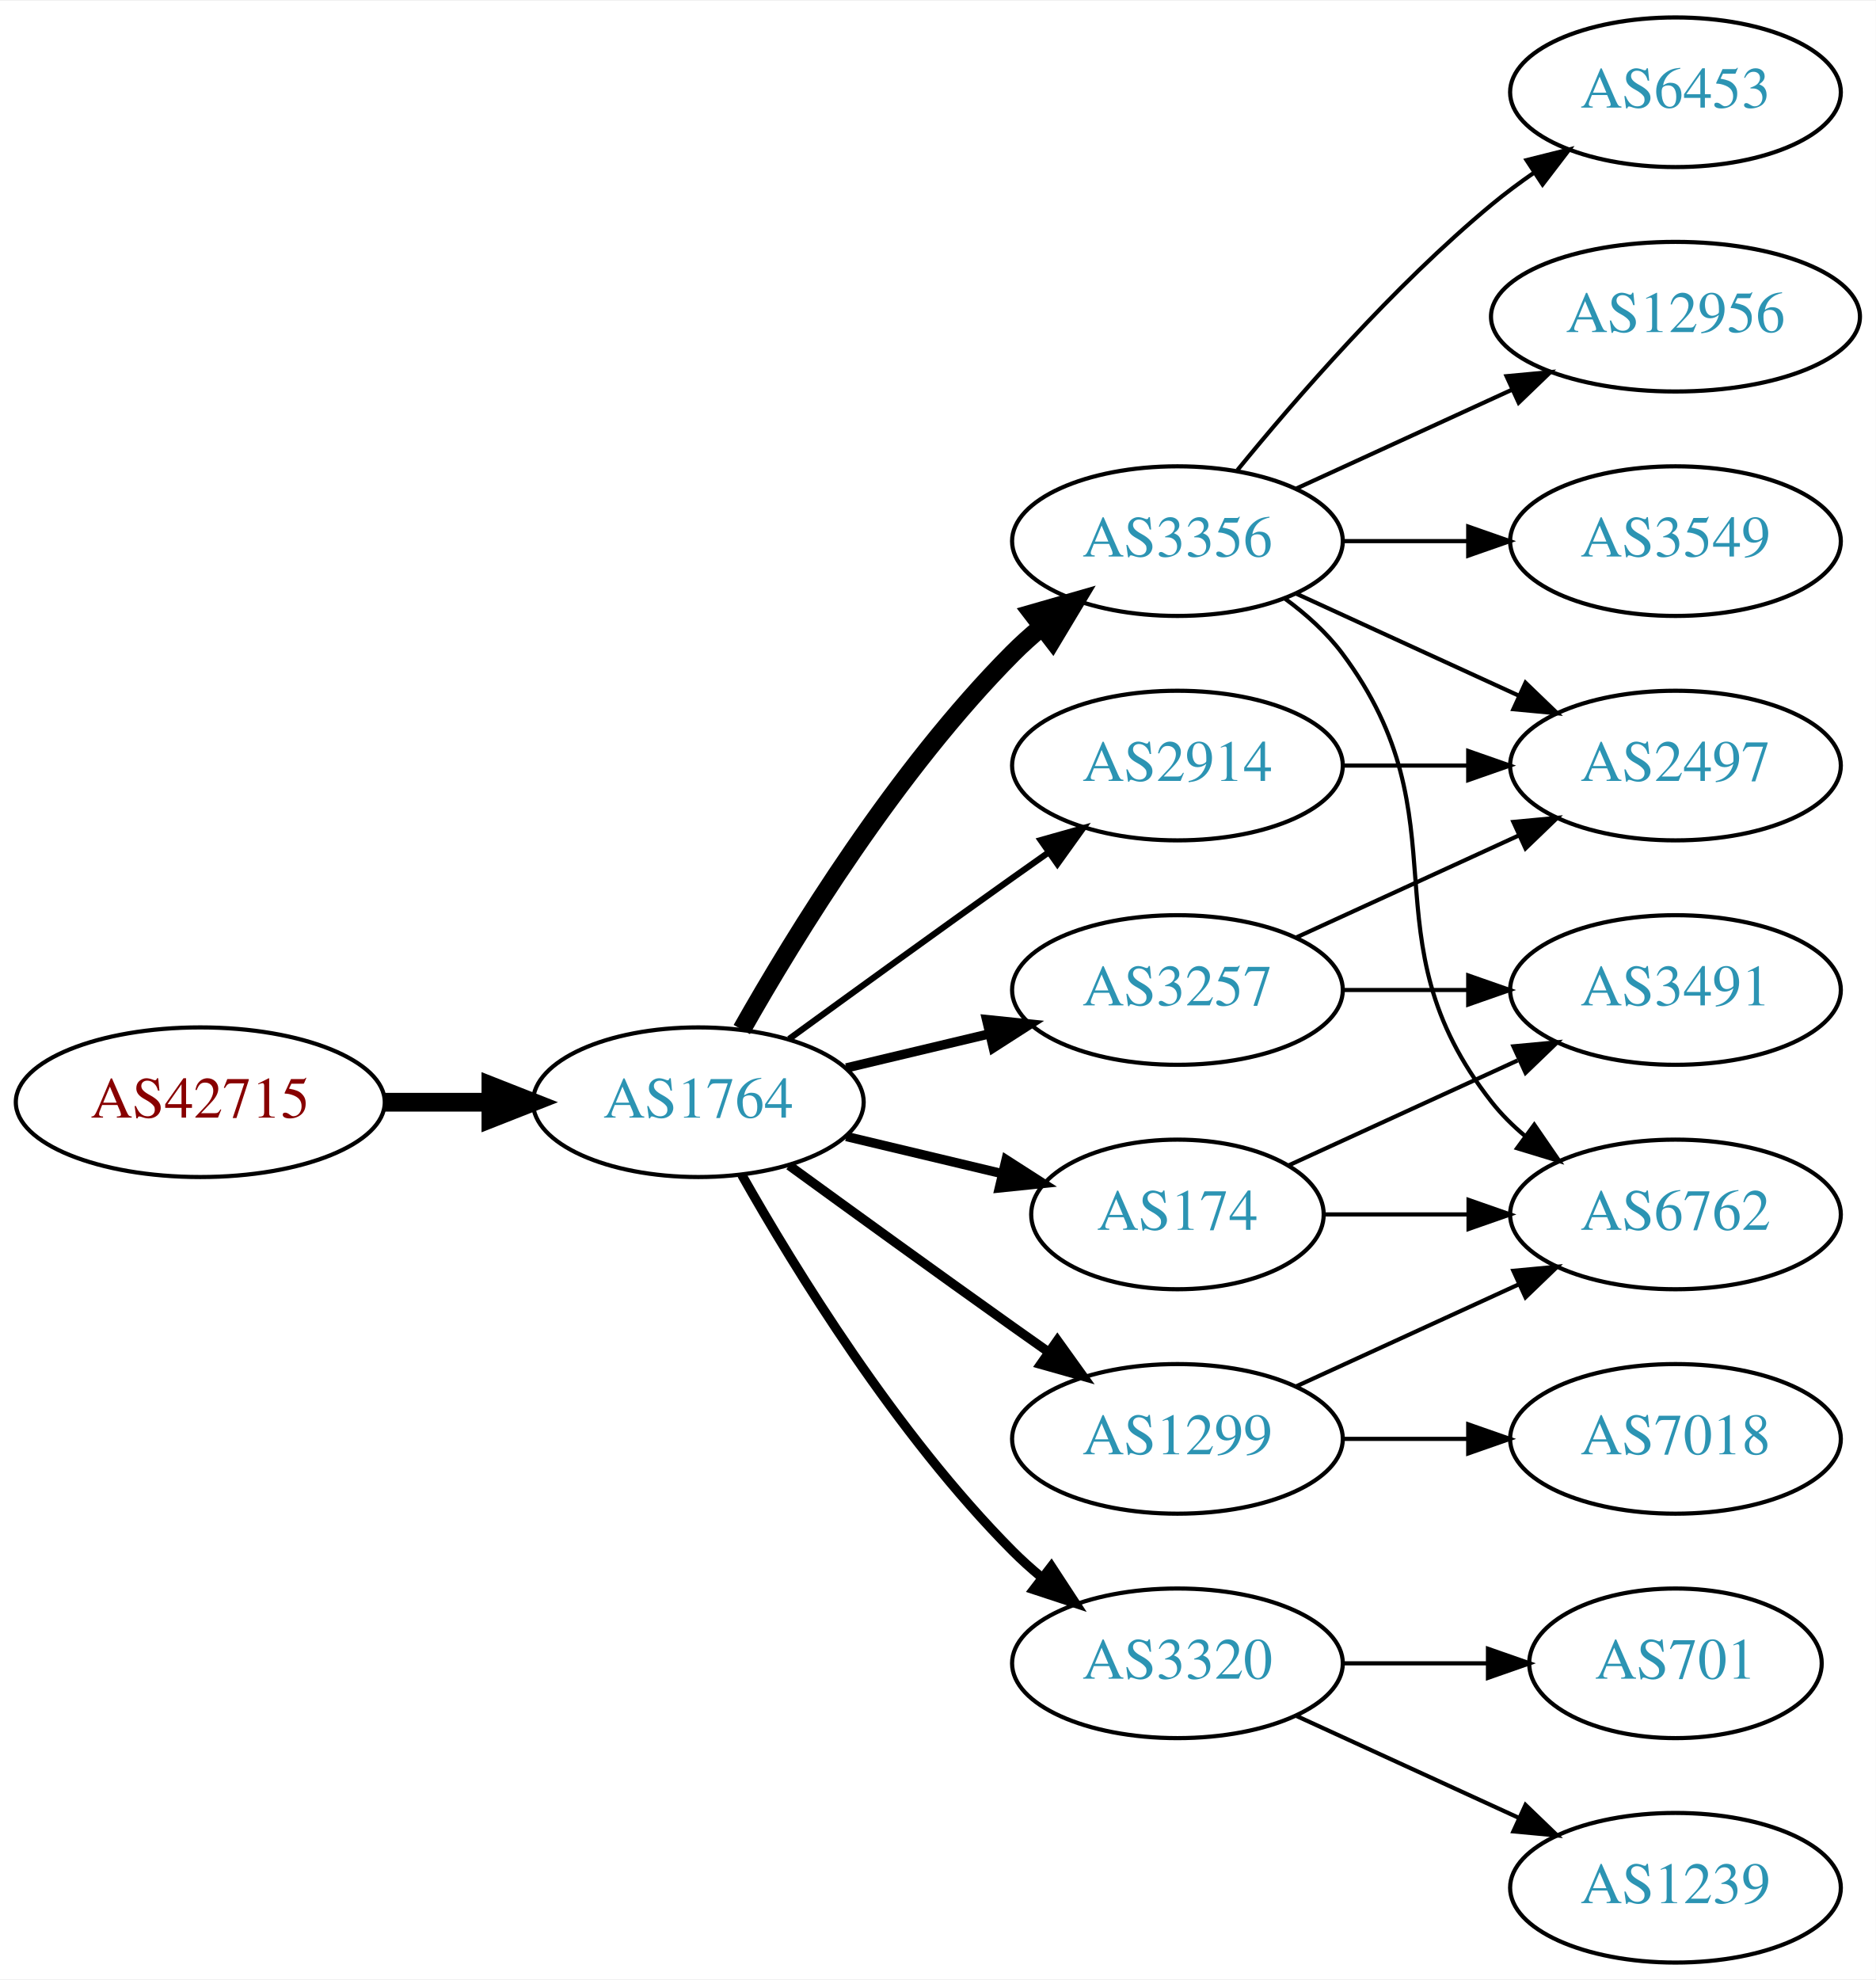
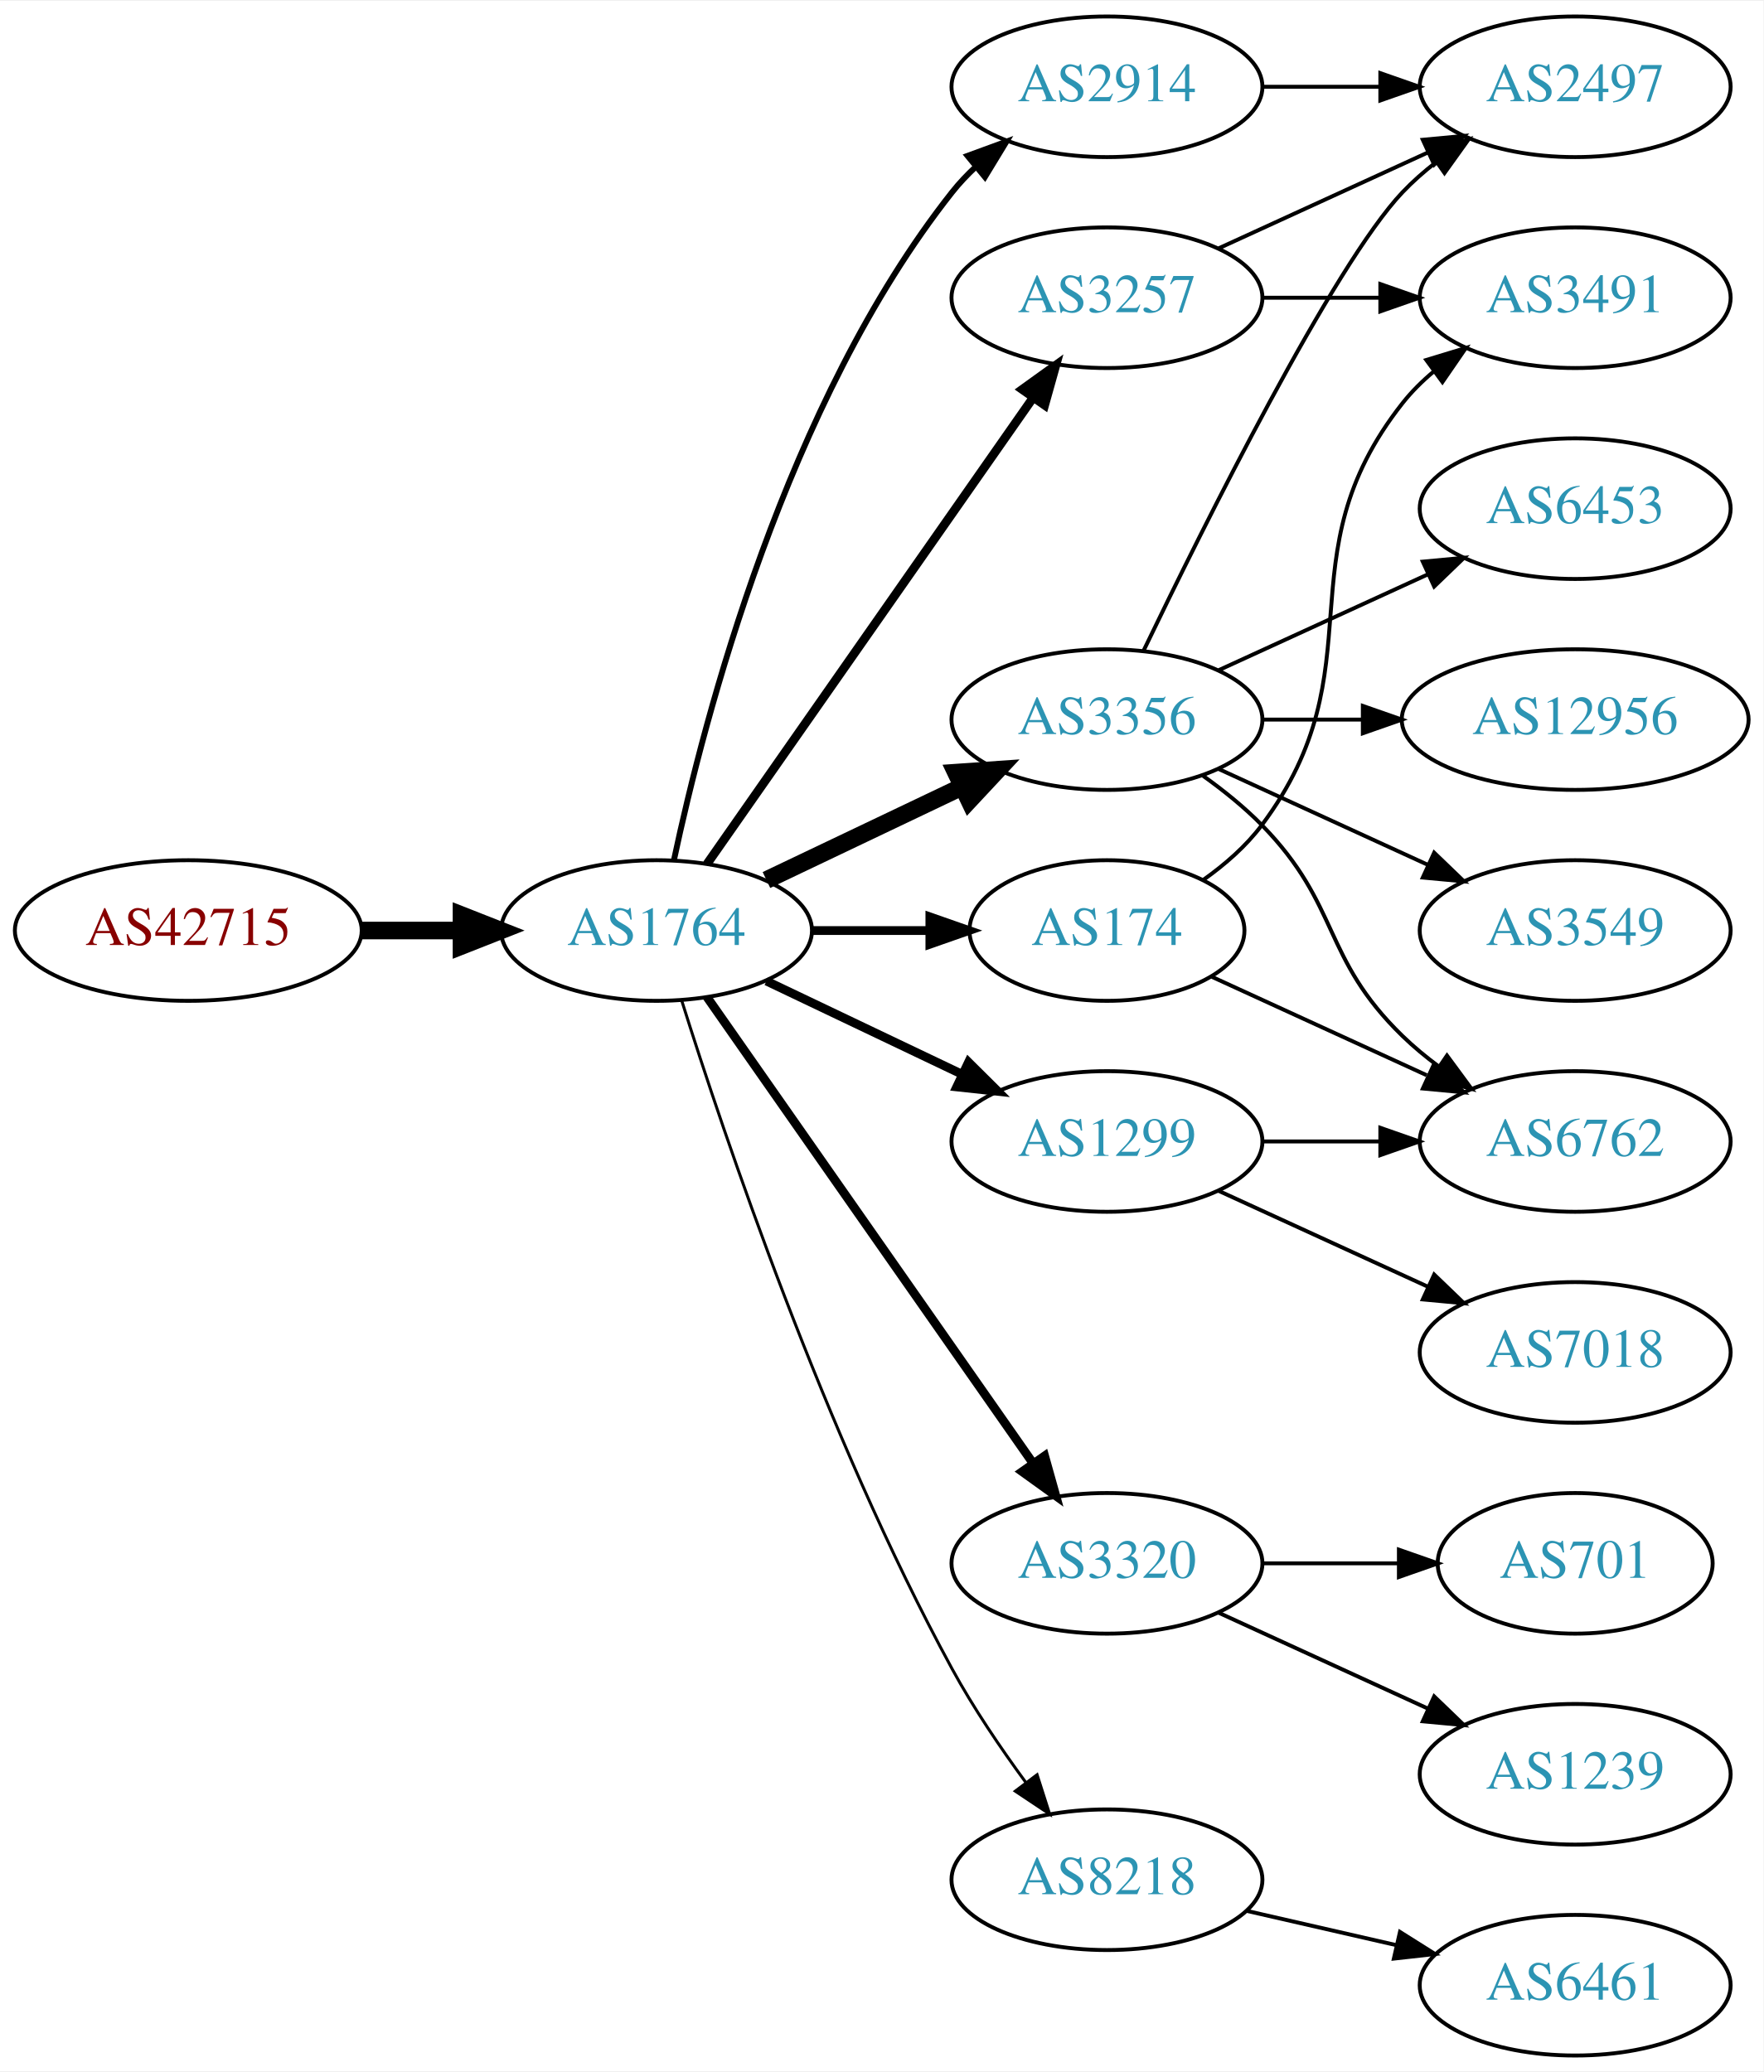
- <svg xmlns="http://www.w3.org/2000/svg" xmlns:xlink="http://www.w3.org/1999/xlink" width="451pt" height="476pt" viewBox="0.00 0.00 451.37 476.00">
-   <g id="graph0" class="graph" transform="scale(1 1) rotate(0) translate(4 472)">
-     <polygon fill="white" stroke="none" points="-4,4 -4,-472 447.37,-472 447.37,4 -4,4" />
+ <svg xmlns="http://www.w3.org/2000/svg" xmlns:xlink="http://www.w3.org/1999/xlink" width="451pt" height="530pt" viewBox="0.00 0.00 451.37 530.00">
+   <g id="graph0" class="graph" transform="scale(1 1) rotate(0) translate(4 526)">
+     <polygon fill="white" stroke="none" points="-4,4 -4,-526 447.37,-526 447.37,4 -4,4" />
    <g id="node1" class="node">
      <g id="a_node1">
        <a xlink:href="/asn/42715" xlink:title="AS42715 ~ Crosat Austria GmbH [AT]">
-           <ellipse fill="#ffffff" stroke="black" cx="44.196" cy="-207" rx="44.393" ry="18" />
-           <text text-anchor="middle" x="44.196" y="-203.3" font-family="Times,serif" font-size="14.00" fill="#880000">AS42715</text>
+           <ellipse fill="#ffffff" stroke="black" cx="44.196" cy="-288" rx="44.393" ry="18" />
+           <text text-anchor="middle" x="44.196" y="-284.3" font-family="Times,serif" font-size="14.00" fill="#880000">AS42715</text>
        </a>
      </g>
    </g>
    <g id="node2" class="node">
      <g id="a_node2">
        <a xlink:href="/asn/1764" xlink:title="AS1764 ~ NEXTLAYER-AS [AT]">
-           <ellipse fill="#ffffff" stroke="black" cx="164.039" cy="-207" rx="39.794" ry="18" />
-           <text text-anchor="middle" x="164.039" y="-203.3" font-family="Times,serif" font-size="14.00" fill="#2c94b3">AS1764</text>
+           <ellipse fill="#ffffff" stroke="black" cx="164.039" cy="-288" rx="39.794" ry="18" />
+           <text text-anchor="middle" x="164.039" y="-284.3" font-family="Times,serif" font-size="14.00" fill="#2c94b3">AS1764</text>
        </a>
      </g>
    </g>
    <g id="edge1" class="edge">
-       <path fill="none" stroke="black" stroke-width="4.5" d="M88.407,-207C96.72,-207 105.482,-207 113.965,-207" />
-       <polygon fill="black" stroke="black" stroke-width="4.5" points="114.123,-210.938 124.123,-207 114.123,-203.063 114.123,-210.938" />
+       <path fill="none" stroke="black" stroke-width="4.5" d="M88.407,-288C96.72,-288 105.482,-288 113.965,-288" />
+       <polygon fill="black" stroke="black" stroke-width="4.5" points="114.123,-291.938 124.123,-288 114.123,-284.063 114.123,-291.938" />
    </g>
    <g id="node3" class="node">
      <g id="a_node3">
+         <a xlink:href="/asn/3257" xlink:title="AS3257 ~ GTT [DE]">
+           <ellipse fill="#ffffff" stroke="black" cx="279.332" cy="-450" rx="39.794" ry="18" />
+           <text text-anchor="middle" x="279.332" y="-446.3" font-family="Times,serif" font-size="14.00" fill="#2c94b3">AS3257</text>
+         </a>
+       </g>
+     </g>
+     <g id="edge2" class="edge">
+       <path fill="none" stroke="black" stroke-width="2.25" d="M176.949,-305.031C196.871,-333.517 237.06,-390.985 260.41,-424.374" />
+       <polygon fill="black" stroke="black" stroke-width="2.25" points="257.641,-426.521 266.24,-432.71 263.377,-422.509 257.641,-426.521" />
+     </g>
+     <g id="node4" class="node">
+       <g id="a_node4">
        <a xlink:href="/asn/3356" xlink:title="AS3356 ~ Level 3 Parent, LLC [US]">
          <ellipse fill="#ffffff" stroke="black" cx="279.332" cy="-342" rx="39.794" ry="18" />
          <text text-anchor="middle" x="279.332" y="-338.3" font-family="Times,serif" font-size="14.00" fill="#2c94b3">AS3356</text>
        </a>
      </g>
    </g>
-     <g id="edge2" class="edge">
-       <path fill="none" stroke="black" stroke-width="4.5" d="M174.498,-224.49C187.28,-247.096 211.712,-286.886 239.685,-315 241.796,-317.121 244.092,-319.188 246.477,-321.171" />
-       <polygon fill="black" stroke="black" stroke-width="4.5" points="244.463,-324.589 254.793,-327.556 249.259,-318.343 244.463,-324.589" />
-     </g>
-     <g id="node4" class="node">
-       <g id="a_node4">
-         <a xlink:href="/asn/3257" xlink:title="AS3257 ~ GTT [DE]">
-           <ellipse fill="#ffffff" stroke="black" cx="279.332" cy="-234" rx="39.794" ry="18" />
-           <text text-anchor="middle" x="279.332" y="-230.3" font-family="Times,serif" font-size="14.00" fill="#2c94b3">AS3257</text>
-         </a>
-       </g>
-     </g>
    <g id="edge3" class="edge">
-       <path fill="none" stroke="black" stroke-width="2.25" d="M199.646,-215.248C210.517,-217.838 222.671,-220.735 234.114,-223.462" />
-       <polygon fill="black" stroke="black" stroke-width="2.25" points="233.397,-226.889 243.936,-225.803 235.02,-220.08 233.397,-226.889" />
+       <path fill="none" stroke="black" stroke-width="4.5" d="M192.175,-300.934C207.169,-308.081 225.99,-317.052 242.213,-324.785" />
+       <polygon fill="black" stroke="black" stroke-width="4.5" points="240.695,-328.423 251.417,-329.171 244.084,-321.314 240.695,-328.423" />
    </g>
    <g id="node5" class="node">
      <g id="a_node5">
        <a xlink:href="/asn/3320" xlink:title="AS3320 ~ DTAG [DE]">
-           <ellipse fill="#ffffff" stroke="black" cx="279.332" cy="-72" rx="39.794" ry="18" />
-           <text text-anchor="middle" x="279.332" y="-68.3" font-family="Times,serif" font-size="14.00" fill="#2c94b3">AS3320</text>
+           <ellipse fill="#ffffff" stroke="black" cx="279.332" cy="-126" rx="39.794" ry="18" />
+           <text text-anchor="middle" x="279.332" y="-122.3" font-family="Times,serif" font-size="14.00" fill="#2c94b3">AS3320</text>
        </a>
      </g>
    </g>
    <g id="edge4" class="edge">
-       <path fill="none" stroke="black" stroke-width="2.25" d="M174.498,-189.51C187.28,-166.904 211.712,-127.114 239.685,-99 241.796,-96.879 244.092,-94.812 246.477,-92.829" />
-       <polygon fill="black" stroke="black" stroke-width="2.25" points="248.993,-95.31 254.793,-86.444 244.73,-89.758 248.993,-95.31" />
+       <path fill="none" stroke="black" stroke-width="2.25" d="M176.949,-270.969C196.871,-242.483 237.06,-185.015 260.41,-151.626" />
+       <polygon fill="black" stroke="black" stroke-width="2.25" points="263.377,-153.491 266.24,-143.29 257.641,-149.479 263.377,-153.491" />
    </g>
    <g id="node6" class="node">
      <g id="a_node6">
-         <a xlink:href="/asn/2914" xlink:title="AS2914 ~ NTT America, Inc. [US]">
-           <ellipse fill="#ffffff" stroke="black" cx="279.332" cy="-288" rx="39.794" ry="18" />
-           <text text-anchor="middle" x="279.332" y="-284.3" font-family="Times,serif" font-size="14.00" fill="#2c94b3">AS2914</text>
+         <a xlink:href="/asn/1299" xlink:title="AS1299 ~ Telia Carrier [EU]">
+           <ellipse fill="#ffffff" stroke="black" cx="279.332" cy="-234" rx="39.794" ry="18" />
+           <text text-anchor="middle" x="279.332" y="-230.3" font-family="Times,serif" font-size="14.00" fill="#2c94b3">AS1299</text>
        </a>
      </g>
    </g>
    <g id="edge5" class="edge">
-       <path fill="none" stroke="black" stroke-width="1.5" d="M185.887,-222.222C200.821,-233.091 221.435,-248.025 239.685,-261 242.506,-263.005 245.449,-265.085 248.397,-267.159" />
-       <polygon fill="black" stroke="black" stroke-width="1.5" points="246.424,-270.05 256.621,-272.926 250.443,-264.319 246.424,-270.05" />
+       <path fill="none" stroke="black" stroke-width="2.25" d="M192.175,-275.066C207.169,-267.919 225.99,-258.948 242.213,-251.215" />
+       <polygon fill="black" stroke="black" stroke-width="2.25" points="243.895,-254.291 251.417,-246.829 240.884,-247.972 243.895,-254.291" />
    </g>
    <g id="node7" class="node">
      <g id="a_node7">
-         <a xlink:href="/asn/174" xlink:title="AS174 ~ Cogent Communications [US]">
-           <ellipse fill="#ffffff" stroke="black" cx="279.332" cy="-180" rx="35.194" ry="18" />
-           <text text-anchor="middle" x="279.332" y="-176.3" font-family="Times,serif" font-size="14.00" fill="#2c94b3">AS174</text>
+         <a xlink:href="/asn/2914" xlink:title="AS2914 ~ NTT America, Inc. [US]">
+           <ellipse fill="#ffffff" stroke="black" cx="279.332" cy="-504" rx="39.794" ry="18" />
+           <text text-anchor="middle" x="279.332" y="-500.3" font-family="Times,serif" font-size="14.00" fill="#2c94b3">AS2914</text>
        </a>
      </g>
    </g>
    <g id="edge6" class="edge">
-       <path fill="none" stroke="black" stroke-width="2.25" d="M199.646,-198.752C211.44,-195.942 224.745,-192.771 237.013,-189.847" />
-       <polygon fill="black" stroke="black" stroke-width="2.25" points="238.101,-193.186 247.018,-187.463 236.479,-186.376 238.101,-193.186" />
+       <path fill="none" stroke="black" stroke-width="1.5" d="M168.529,-306.16C176.16,-342.03 197.152,-423.155 239.685,-477 241.493,-479.288 243.545,-481.462 245.74,-483.51" />
+       <polygon fill="black" stroke="black" stroke-width="1.5" points="243.651,-486.323 253.6,-489.966 248.094,-480.914 243.651,-486.323" />
    </g>
    <g id="node8" class="node">
      <g id="a_node8">
-         <a xlink:href="/asn/1299" xlink:title="AS1299 ~ Telia Carrier [EU]">
-           <ellipse fill="#ffffff" stroke="black" cx="279.332" cy="-126" rx="39.794" ry="18" />
-           <text text-anchor="middle" x="279.332" y="-122.3" font-family="Times,serif" font-size="14.00" fill="#2c94b3">AS1299</text>
+         <a xlink:href="/asn/174" xlink:title="AS174 ~ Cogent Communications [US]">
+           <ellipse fill="#ffffff" stroke="black" cx="279.332" cy="-288" rx="35.194" ry="18" />
+           <text text-anchor="middle" x="279.332" y="-284.3" font-family="Times,serif" font-size="14.00" fill="#2c94b3">AS174</text>
        </a>
      </g>
    </g>
    <g id="edge7" class="edge">
-       <path fill="none" stroke="black" stroke-width="2.25" d="M185.887,-191.778C200.821,-180.909 221.435,-165.975 239.685,-153 242.506,-150.995 245.449,-148.915 248.397,-146.841" />
-       <polygon fill="black" stroke="black" stroke-width="2.25" points="250.443,-149.681 256.621,-141.074 246.424,-143.95 250.443,-149.681" />
+       <path fill="none" stroke="black" stroke-width="2.25" d="M203.711,-288C213.416,-288 223.907,-288 233.87,-288" />
+       <polygon fill="black" stroke="black" stroke-width="2.25" points="234.006,-291.5 244.006,-288 234.006,-284.5 234.006,-291.5" />
    </g>
    <g id="node9" class="node">
      <g id="a_node9">
-         <a xlink:href="/asn/12956" xlink:title="AS12956 ~ TELXIUS [ES]">
-           <ellipse fill="#ffffff" stroke="black" cx="399.174" cy="-396" rx="44.393" ry="18" />
-           <text text-anchor="middle" x="399.174" y="-392.3" font-family="Times,serif" font-size="14.00" fill="#2c94b3">AS12956</text>
+         <a xlink:href="/asn/8218" xlink:title="AS8218 ~ legacy Neotelecoms [FR]">
+           <ellipse fill="#ffffff" stroke="black" cx="279.332" cy="-45" rx="39.794" ry="18" />
+           <text text-anchor="middle" x="279.332" y="-41.3" font-family="Times,serif" font-size="14.00" fill="#2c94b3">AS8218</text>
        </a>
      </g>
    </g>
    <g id="edge8" class="edge">
-       <path fill="none" stroke="black" d="M307.96,-354.661C323.458,-361.762 343.025,-370.728 359.971,-378.494" />
-       <polygon fill="black" stroke="black" points="358.525,-381.681 369.074,-382.665 361.441,-375.317 358.525,-381.681" />
+       <path fill="none" stroke="black" stroke-width="0.75" d="M170.46,-270.159C181.231,-235.854 207.122,-158.797 239.685,-99 245.117,-89.026 252.091,-78.731 258.617,-69.84" />
+       <polygon fill="black" stroke="black" stroke-width="0.75" points="261.45,-71.895 264.67,-61.802 255.858,-67.684 261.45,-71.895" />
    </g>
    <g id="node10" class="node">
      <g id="a_node10">
-         <a xlink:href="/asn/2497" xlink:title="AS2497 ~ Internet Initiative Japan Inc. [JP]">
-           <ellipse fill="#ffffff" stroke="black" cx="399.174" cy="-288" rx="39.794" ry="18" />
-           <text text-anchor="middle" x="399.174" y="-284.3" font-family="Times,serif" font-size="14.00" fill="#2c94b3">AS2497</text>
+         <a xlink:href="/asn/3491" xlink:title="AS3491 ~ PCCW Global, Inc. [US]">
+           <ellipse fill="#ffffff" stroke="black" cx="399.174" cy="-450" rx="39.794" ry="18" />
+           <text text-anchor="middle" x="399.174" y="-446.3" font-family="Times,serif" font-size="14.00" fill="#2c94b3">AS3491</text>
        </a>
      </g>
    </g>
    <g id="edge9" class="edge">
-       <path fill="none" stroke="black" d="M307.96,-329.339C323.917,-322.027 344.188,-312.739 361.471,-304.819" />
-       <polygon fill="black" stroke="black" points="363.085,-307.929 370.718,-300.581 360.169,-301.565 363.085,-307.929" />
+       <path fill="none" stroke="black" d="M319.244,-450C328.798,-450 339.147,-450 349.11,-450" />
+       <polygon fill="black" stroke="black" points="349.302,-453.5 359.302,-450 349.302,-446.5 349.302,-453.5" />
    </g>
    <g id="node11" class="node">
      <g id="a_node11">
-         <a xlink:href="/asn/3549" xlink:title="AS3549 ~ Level 3 Parent, LLC [US]">
-           <ellipse fill="#ffffff" stroke="black" cx="399.174" cy="-342" rx="39.794" ry="18" />
-           <text text-anchor="middle" x="399.174" y="-338.3" font-family="Times,serif" font-size="14.00" fill="#2c94b3">AS3549</text>
+         <a xlink:href="/asn/2497" xlink:title="AS2497 ~ Internet Initiative Japan Inc. [JP]">
+           <ellipse fill="#ffffff" stroke="black" cx="399.174" cy="-504" rx="39.794" ry="18" />
+           <text text-anchor="middle" x="399.174" y="-500.3" font-family="Times,serif" font-size="14.00" fill="#2c94b3">AS2497</text>
        </a>
      </g>
    </g>
    <g id="edge10" class="edge">
-       <path fill="none" stroke="black" d="M319.244,-342C328.798,-342 339.147,-342 349.11,-342" />
-       <polygon fill="black" stroke="black" points="349.302,-345.5 359.302,-342 349.302,-338.5 349.302,-345.5" />
+       <path fill="none" stroke="black" d="M307.96,-462.661C323.917,-469.973 344.188,-479.261 361.471,-487.181" />
+       <polygon fill="black" stroke="black" points="360.169,-490.435 370.718,-491.419 363.085,-484.071 360.169,-490.435" />
+     </g>
+     <g id="edge11" class="edge">
+       <path fill="none" stroke="black" d="M288.679,-359.595C304.146,-391.732 337.291,-458.34 354.978,-477 357.564,-479.728 360.481,-482.294 363.55,-484.677" />
+       <polygon fill="black" stroke="black" points="361.704,-487.658 371.898,-490.543 365.728,-481.93 361.704,-487.658" />
    </g>
    <g id="node12" class="node">
      <g id="a_node12">
        <a xlink:href="/asn/6453" xlink:title="AS6453 ~ TATA COMMUNICATIONS (AMERICA) INC [US]">
-           <ellipse fill="#ffffff" stroke="black" cx="399.174" cy="-450" rx="39.794" ry="18" />
-           <text text-anchor="middle" x="399.174" y="-446.3" font-family="Times,serif" font-size="14.00" fill="#2c94b3">AS6453</text>
-         </a>
-       </g>
-     </g>
-     <g id="edge11" class="edge">
-       <path fill="none" stroke="black" d="M293.751,-359.065C307.865,-376.375 331.28,-403.345 354.978,-423 358.194,-425.668 361.695,-428.27 365.265,-430.741" />
-       <polygon fill="black" stroke="black" points="363.343,-433.666 373.622,-436.236 367.189,-427.817 363.343,-433.666" />
+           <ellipse fill="#ffffff" stroke="black" cx="399.174" cy="-396" rx="39.794" ry="18" />
+           <text text-anchor="middle" x="399.174" y="-392.3" font-family="Times,serif" font-size="14.00" fill="#2c94b3">AS6453</text>
+         </a>
+       </g>
+     </g>
+     <g id="edge12" class="edge">
+       <path fill="none" stroke="black" d="M307.96,-354.661C323.917,-361.973 344.188,-371.261 361.471,-379.181" />
+       <polygon fill="black" stroke="black" points="360.169,-382.435 370.718,-383.419 363.085,-376.071 360.169,-382.435" />
    </g>
    <g id="node13" class="node">
      <g id="a_node13">
-         <a xlink:href="/asn/6762" xlink:title="AS6762 ~ TELECOM ITALIA SPARKLE S.p.A. [IT]">
-           <ellipse fill="#ffffff" stroke="black" cx="399.174" cy="-180" rx="39.794" ry="18" />
-           <text text-anchor="middle" x="399.174" y="-176.3" font-family="Times,serif" font-size="14.00" fill="#2c94b3">AS6762</text>
-         </a>
-       </g>
-     </g>
-     <g id="edge12" class="edge">
-       <path fill="none" stroke="black" d="M305.262,-328.118C310.338,-324.389 315.256,-319.984 318.978,-315 349.249,-274.458 323.679,-246.754 354.978,-207 357.303,-204.047 360.047,-201.33 363.006,-198.853" />
-       <polygon fill="black" stroke="black" points="365.199,-201.585 371.203,-192.855 361.065,-195.936 365.199,-201.585" />
+         <a xlink:href="/asn/12956" xlink:title="AS12956 ~ TELXIUS [ES]">
+           <ellipse fill="#ffffff" stroke="black" cx="399.174" cy="-342" rx="44.393" ry="18" />
+           <text text-anchor="middle" x="399.174" y="-338.3" font-family="Times,serif" font-size="14.00" fill="#2c94b3">AS12956</text>
+         </a>
+       </g>
    </g>
    <g id="edge13" class="edge">
-       <path fill="none" stroke="black" d="M307.96,-246.661C323.917,-253.973 344.188,-263.261 361.471,-271.181" />
-       <polygon fill="black" stroke="black" points="360.169,-274.435 370.718,-275.419 363.085,-268.071 360.169,-274.435" />
+       <path fill="none" stroke="black" d="M319.244,-342C327.347,-342 336.022,-342 344.548,-342" />
+       <polygon fill="black" stroke="black" points="344.826,-345.5 354.826,-342 344.826,-338.5 344.826,-345.5" />
    </g>
    <g id="node14" class="node">
      <g id="a_node14">
-         <a xlink:href="/asn/3491" xlink:title="AS3491 ~ PCCW Global, Inc. [US]">
-           <ellipse fill="#ffffff" stroke="black" cx="399.174" cy="-234" rx="39.794" ry="18" />
-           <text text-anchor="middle" x="399.174" y="-230.3" font-family="Times,serif" font-size="14.00" fill="#2c94b3">AS3491</text>
+         <a xlink:href="/asn/3549" xlink:title="AS3549 ~ Level 3 Parent, LLC [US]">
+           <ellipse fill="#ffffff" stroke="black" cx="399.174" cy="-288" rx="39.794" ry="18" />
+           <text text-anchor="middle" x="399.174" y="-284.3" font-family="Times,serif" font-size="14.00" fill="#2c94b3">AS3549</text>
        </a>
      </g>
    </g>
    <g id="edge14" class="edge">
-       <path fill="none" stroke="black" d="M319.244,-234C328.798,-234 339.147,-234 349.11,-234" />
-       <polygon fill="black" stroke="black" points="349.302,-237.5 359.302,-234 349.302,-230.5 349.302,-237.5" />
+       <path fill="none" stroke="black" d="M307.96,-329.339C323.917,-322.027 344.188,-312.739 361.471,-304.819" />
+       <polygon fill="black" stroke="black" points="363.085,-307.929 370.718,-300.581 360.169,-301.565 363.085,-307.929" />
    </g>
    <g id="node15" class="node">
      <g id="a_node15">
-         <a xlink:href="/asn/1239" xlink:title="AS1239 ~ Sprint [US]">
-           <ellipse fill="#ffffff" stroke="black" cx="399.174" cy="-18" rx="39.794" ry="18" />
-           <text text-anchor="middle" x="399.174" y="-14.3" font-family="Times,serif" font-size="14.00" fill="#2c94b3">AS1239</text>
+         <a xlink:href="/asn/6762" xlink:title="AS6762 ~ TELECOM ITALIA SPARKLE S.p.A. [IT]">
+           <ellipse fill="#ffffff" stroke="black" cx="399.174" cy="-234" rx="39.794" ry="18" />
+           <text text-anchor="middle" x="399.174" y="-230.3" font-family="Times,serif" font-size="14.00" fill="#2c94b3">AS6762</text>
        </a>
      </g>
    </g>
    <g id="edge15" class="edge">
-       <path fill="none" stroke="black" d="M307.96,-59.339C323.917,-52.027 344.188,-42.739 361.471,-34.819" />
-       <polygon fill="black" stroke="black" points="363.085,-37.929 370.718,-30.581 360.169,-31.565 363.085,-37.929" />
+       <path fill="none" stroke="black" d="M303.926,-327.611C309.182,-323.852 314.513,-319.563 318.978,-315 339.151,-294.383 334.285,-281.094 354.978,-261 357.823,-258.237 360.997,-255.614 364.297,-253.166" />
+       <polygon fill="black" stroke="black" points="366.363,-255.994 372.645,-247.462 362.414,-250.214 366.363,-255.994" />
    </g>
    <g id="node16" class="node">
      <g id="a_node16">
        <a xlink:href="/asn/701" xlink:title="AS701 ~ UUNET [US]">
-           <ellipse fill="#ffffff" stroke="black" cx="399.174" cy="-72" rx="35.194" ry="18" />
-           <text text-anchor="middle" x="399.174" y="-68.3" font-family="Times,serif" font-size="14.00" fill="#2c94b3">AS701</text>
+           <ellipse fill="#ffffff" stroke="black" cx="399.174" cy="-126" rx="35.194" ry="18" />
+           <text text-anchor="middle" x="399.174" y="-122.3" font-family="Times,serif" font-size="14.00" fill="#2c94b3">AS701</text>
        </a>
      </g>
    </g>
    <g id="edge16" class="edge">
-       <path fill="none" stroke="black" d="M319.244,-72C330.331,-72 342.491,-72 353.873,-72" />
-       <polygon fill="black" stroke="black" points="354.055,-75.5 364.055,-72 354.055,-68.5 354.055,-75.5" />
-     </g>
-     <g id="edge17" class="edge">
-       <path fill="none" stroke="black" d="M319.244,-288C328.798,-288 339.147,-288 349.11,-288" />
-       <polygon fill="black" stroke="black" points="349.302,-291.5 359.302,-288 349.302,-284.5 349.302,-291.5" />
-     </g>
-     <g id="edge18" class="edge">
-       <path fill="none" stroke="black" d="M314.733,-180C325.557,-180 337.725,-180 349.352,-180" />
-       <polygon fill="black" stroke="black" points="349.383,-183.5 359.383,-180 349.383,-176.5 349.383,-183.5" />
-     </g>
-     <g id="edge19" class="edge">
-       <path fill="none" stroke="black" d="M306.193,-191.851C322.313,-199.238 343.316,-208.862 361.181,-217.048" />
-       <polygon fill="black" stroke="black" points="360.183,-220.441 370.732,-221.425 363.099,-214.077 360.183,-220.441" />
-     </g>
-     <g id="edge20" class="edge">
-       <path fill="none" stroke="black" d="M307.96,-138.661C323.917,-145.973 344.188,-155.261 361.471,-163.181" />
-       <polygon fill="black" stroke="black" points="360.169,-166.435 370.718,-167.419 363.085,-160.071 360.169,-166.435" />
+       <path fill="none" stroke="black" d="M319.244,-126C330.331,-126 342.491,-126 353.873,-126" />
+       <polygon fill="black" stroke="black" points="354.055,-129.5 364.055,-126 354.055,-122.5 354.055,-129.5" />
    </g>
    <g id="node17" class="node">
      <g id="a_node17">
+         <a xlink:href="/asn/1239" xlink:title="AS1239 ~ Sprint [US]">
+           <ellipse fill="#ffffff" stroke="black" cx="399.174" cy="-72" rx="39.794" ry="18" />
+           <text text-anchor="middle" x="399.174" y="-68.3" font-family="Times,serif" font-size="14.00" fill="#2c94b3">AS1239</text>
+         </a>
+       </g>
+     </g>
+     <g id="edge17" class="edge">
+       <path fill="none" stroke="black" d="M307.96,-113.339C323.917,-106.027 344.188,-96.739 361.471,-88.819" />
+       <polygon fill="black" stroke="black" points="363.085,-91.929 370.718,-84.581 360.169,-85.565 363.085,-91.929" />
+     </g>
+     <g id="edge18" class="edge">
+       <path fill="none" stroke="black" d="M319.244,-234C328.798,-234 339.147,-234 349.11,-234" />
+       <polygon fill="black" stroke="black" points="349.302,-237.5 359.302,-234 349.302,-230.5 349.302,-237.5" />
+     </g>
+     <g id="node18" class="node">
+       <g id="a_node18">
        <a xlink:href="/asn/7018" xlink:title="AS7018 ~ AT&amp;T Services, Inc. [US]">
-           <ellipse fill="#ffffff" stroke="black" cx="399.174" cy="-126" rx="39.794" ry="18" />
-           <text text-anchor="middle" x="399.174" y="-122.3" font-family="Times,serif" font-size="14.00" fill="#2c94b3">AS7018</text>
-         </a>
-       </g>
+           <ellipse fill="#ffffff" stroke="black" cx="399.174" cy="-180" rx="39.794" ry="18" />
+           <text text-anchor="middle" x="399.174" y="-176.3" font-family="Times,serif" font-size="14.00" fill="#2c94b3">AS7018</text>
+         </a>
+       </g>
+     </g>
+     <g id="edge19" class="edge">
+       <path fill="none" stroke="black" d="M307.96,-221.339C323.917,-214.027 344.188,-204.739 361.471,-196.819" />
+       <polygon fill="black" stroke="black" points="363.085,-199.929 370.718,-192.581 360.169,-193.565 363.085,-199.929" />
+     </g>
+     <g id="edge20" class="edge">
+       <path fill="none" stroke="black" d="M319.244,-504C328.798,-504 339.147,-504 349.11,-504" />
+       <polygon fill="black" stroke="black" points="349.302,-507.5 359.302,-504 349.302,-500.5 349.302,-507.5" />
    </g>
    <g id="edge21" class="edge">
-       <path fill="none" stroke="black" d="M319.244,-126C328.798,-126 339.147,-126 349.11,-126" />
-       <polygon fill="black" stroke="black" points="349.302,-129.5 359.302,-126 349.302,-122.5 349.302,-129.5" />
+       <path fill="none" stroke="black" d="M304.058,-301.011C309.555,-304.919 314.963,-309.622 318.978,-315 349.249,-355.542 323.679,-383.246 354.978,-423 357.303,-425.953 360.047,-428.67 363.006,-431.147" />
+       <polygon fill="black" stroke="black" points="361.065,-434.064 371.203,-437.145 365.199,-428.415 361.065,-434.064" />
+     </g>
+     <g id="edge22" class="edge">
+       <path fill="none" stroke="black" d="M306.193,-276.149C322.313,-268.762 343.316,-259.138 361.181,-250.952" />
+       <polygon fill="black" stroke="black" points="363.099,-253.923 370.732,-246.575 360.183,-247.559 363.099,-253.923" />
+     </g>
+     <g id="node19" class="node">
+       <g id="a_node19">
+         <a xlink:href="/asn/6461" xlink:title="AS6461 ~ Zayo Bandwidth [US]">
+           <ellipse fill="#ffffff" stroke="black" cx="399.174" cy="-18" rx="39.794" ry="18" />
+           <text text-anchor="middle" x="399.174" y="-14.3" font-family="Times,serif" font-size="14.00" fill="#2c94b3">AS6461</text>
+         </a>
+       </g>
+     </g>
+     <g id="edge23" class="edge">
+       <path fill="none" stroke="black" d="M315.051,-37.045C327.051,-34.296 340.672,-31.175 353.364,-28.267" />
+       <polygon fill="black" stroke="black" points="354.33,-31.636 363.296,-25.991 352.767,-24.813 354.33,-31.636" />
    </g>
  </g>
</svg>
